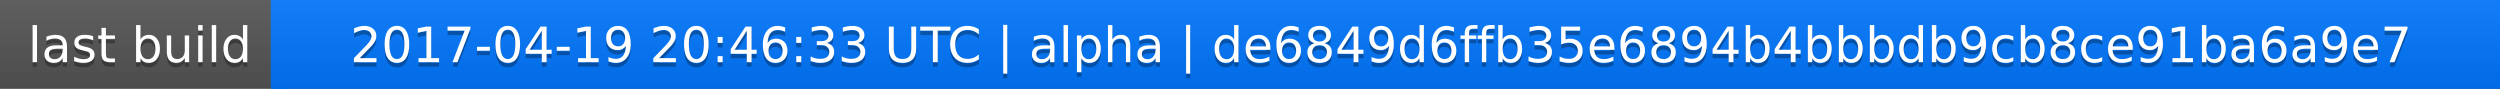
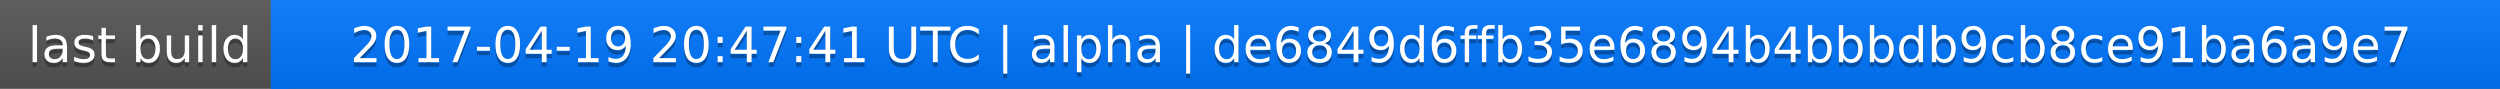
<svg xmlns="http://www.w3.org/2000/svg" width="563" height="20">
  <linearGradient id="a" x2="0" y2="100%">
    <stop offset="0" stop-color="#bbb" stop-opacity=".1" />
    <stop offset="1" stop-opacity=".1" />
  </linearGradient>
  <rect rx="0" width="563" height="20" fill="#555" />
  <rect rx="0" x="61" width="502" height="20" fill="#07f" />
  <path fill="#07f" d="M61 0h4v20h-4z" />
  <rect rx="0" width="563" height="20" fill="url(#a)" />
  <g fill="#fff" text-anchor="middle" font-family="DejaVu Sans,Verdana,Geneva,sans-serif" font-size="11">
    <text x="31.5" y="15" fill="#010101" fill-opacity=".3">last build</text>
    <text x="31.5" y="14">last build</text>
-     <text x="311" y="15" fill="#010101" fill-opacity=".3">2017-04-19 20:46:33 UTC | alpha | de6849d6ffb35e6894b4bbbdb9cb8ce91ba6a9e7</text>
-     <text x="311" y="14">2017-04-19 20:46:33 UTC | alpha | de6849d6ffb35e6894b4bbbdb9cb8ce91ba6a9e7</text>
+     <text x="311" y="15" fill="#010101" fill-opacity=".3">2017-04-19 20:47:41 UTC | alpha | de6849d6ffb35e6894b4bbbdb9cb8ce91ba6a9e7</text>
+     <text x="311" y="14">2017-04-19 20:47:41 UTC | alpha | de6849d6ffb35e6894b4bbbdb9cb8ce91ba6a9e7</text>
  </g>
</svg>
